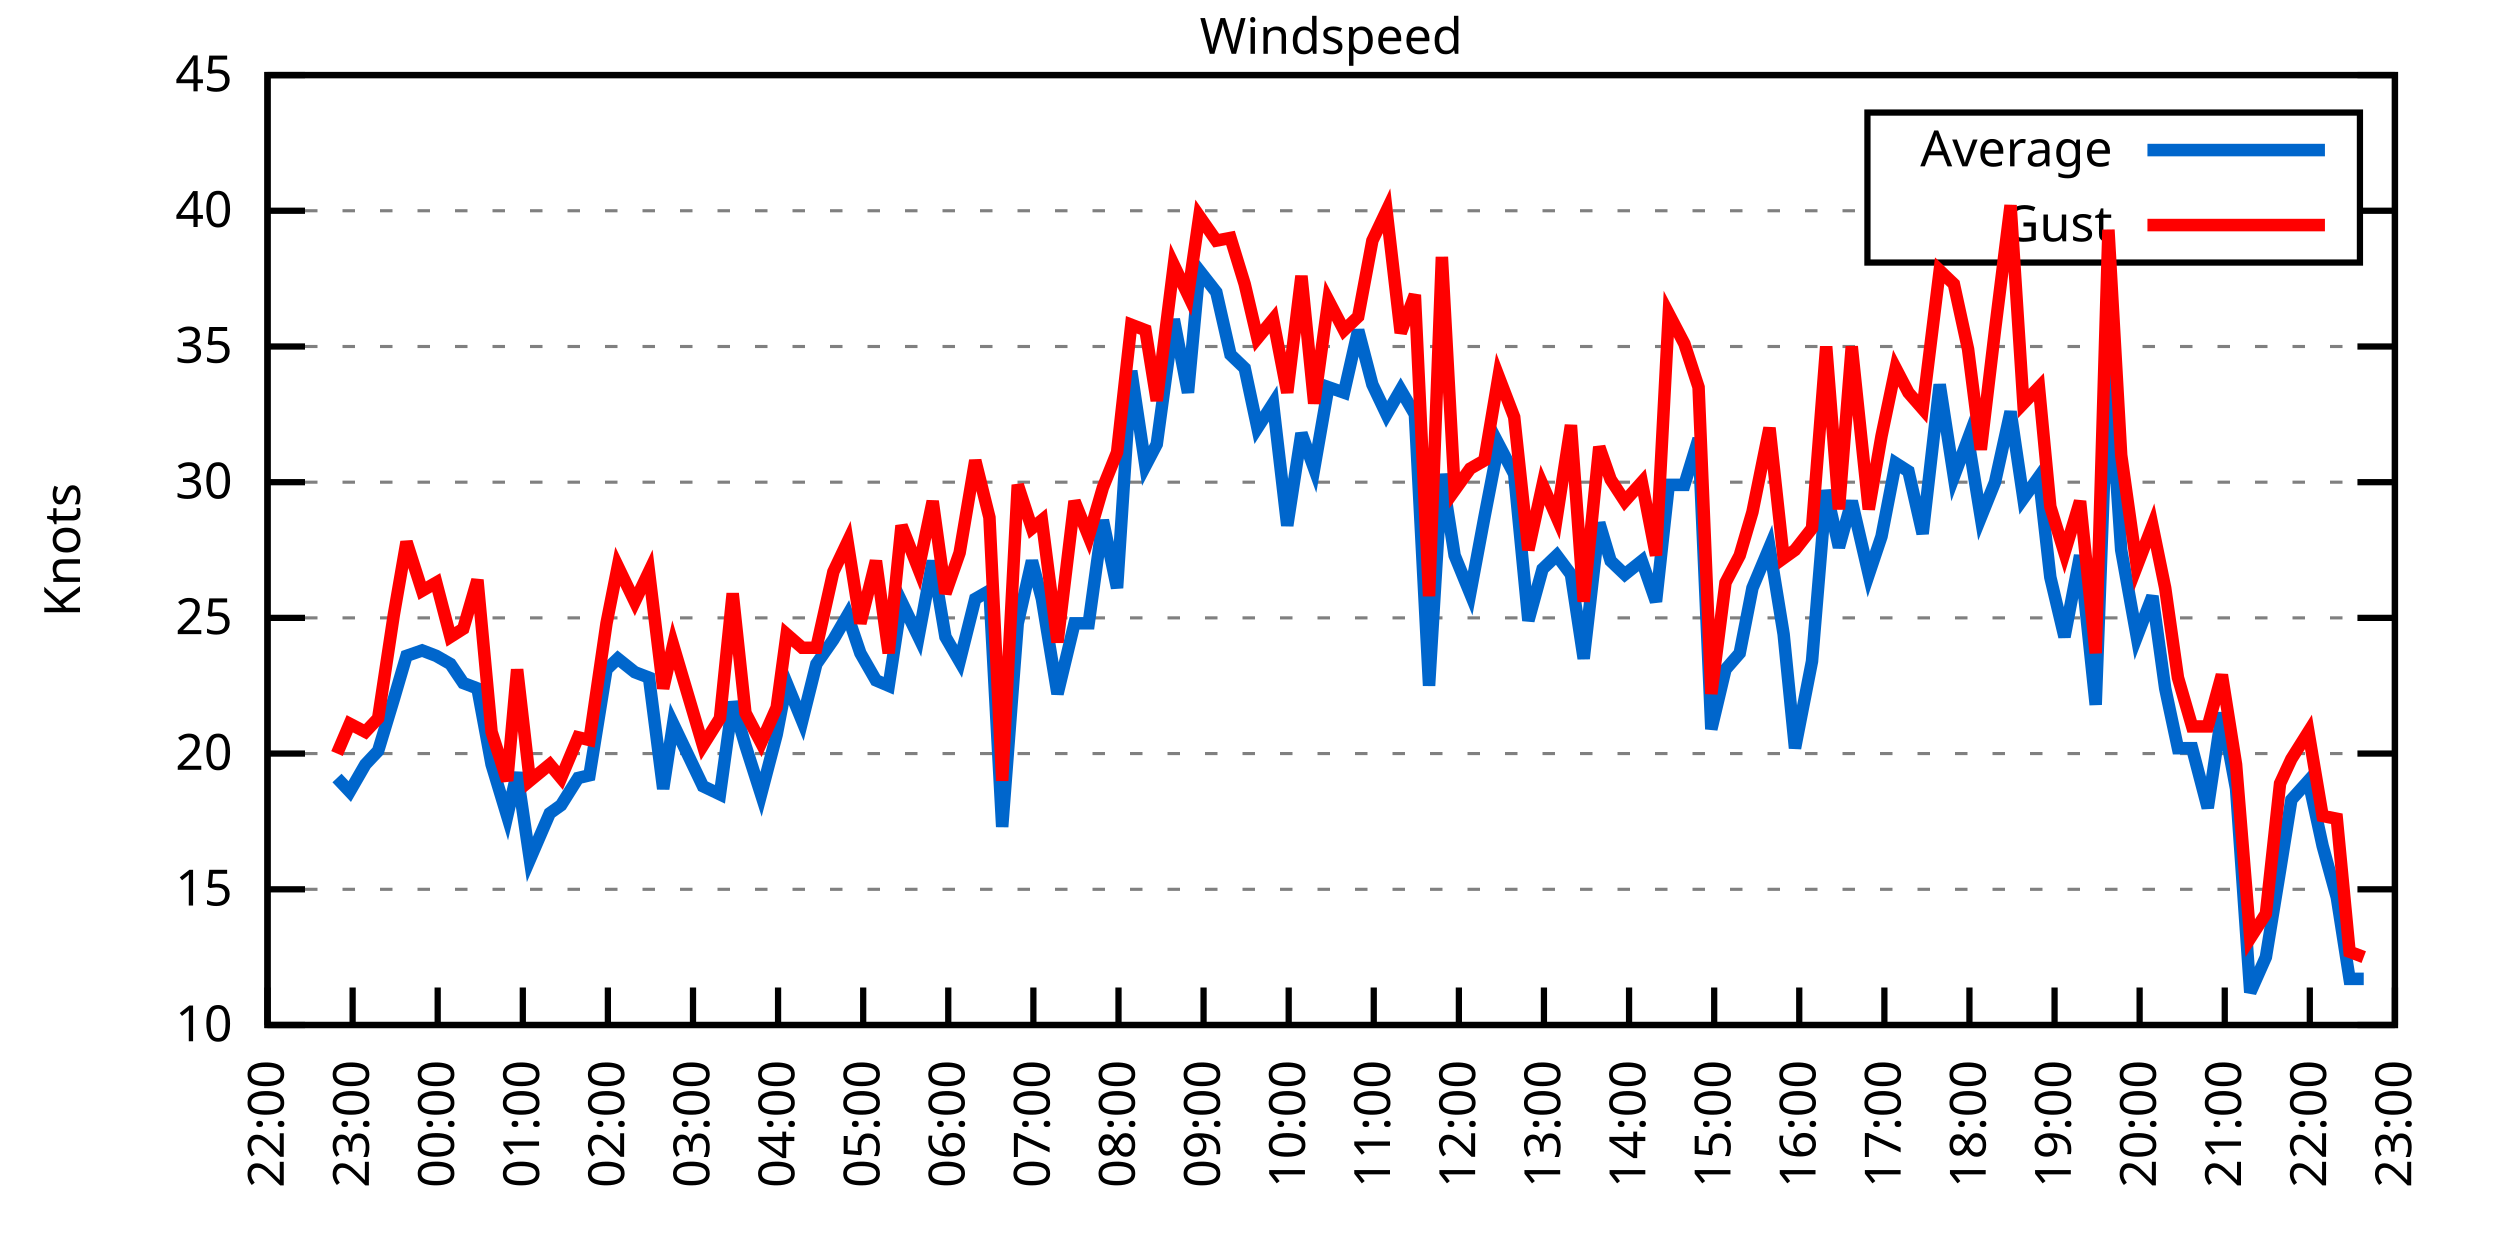
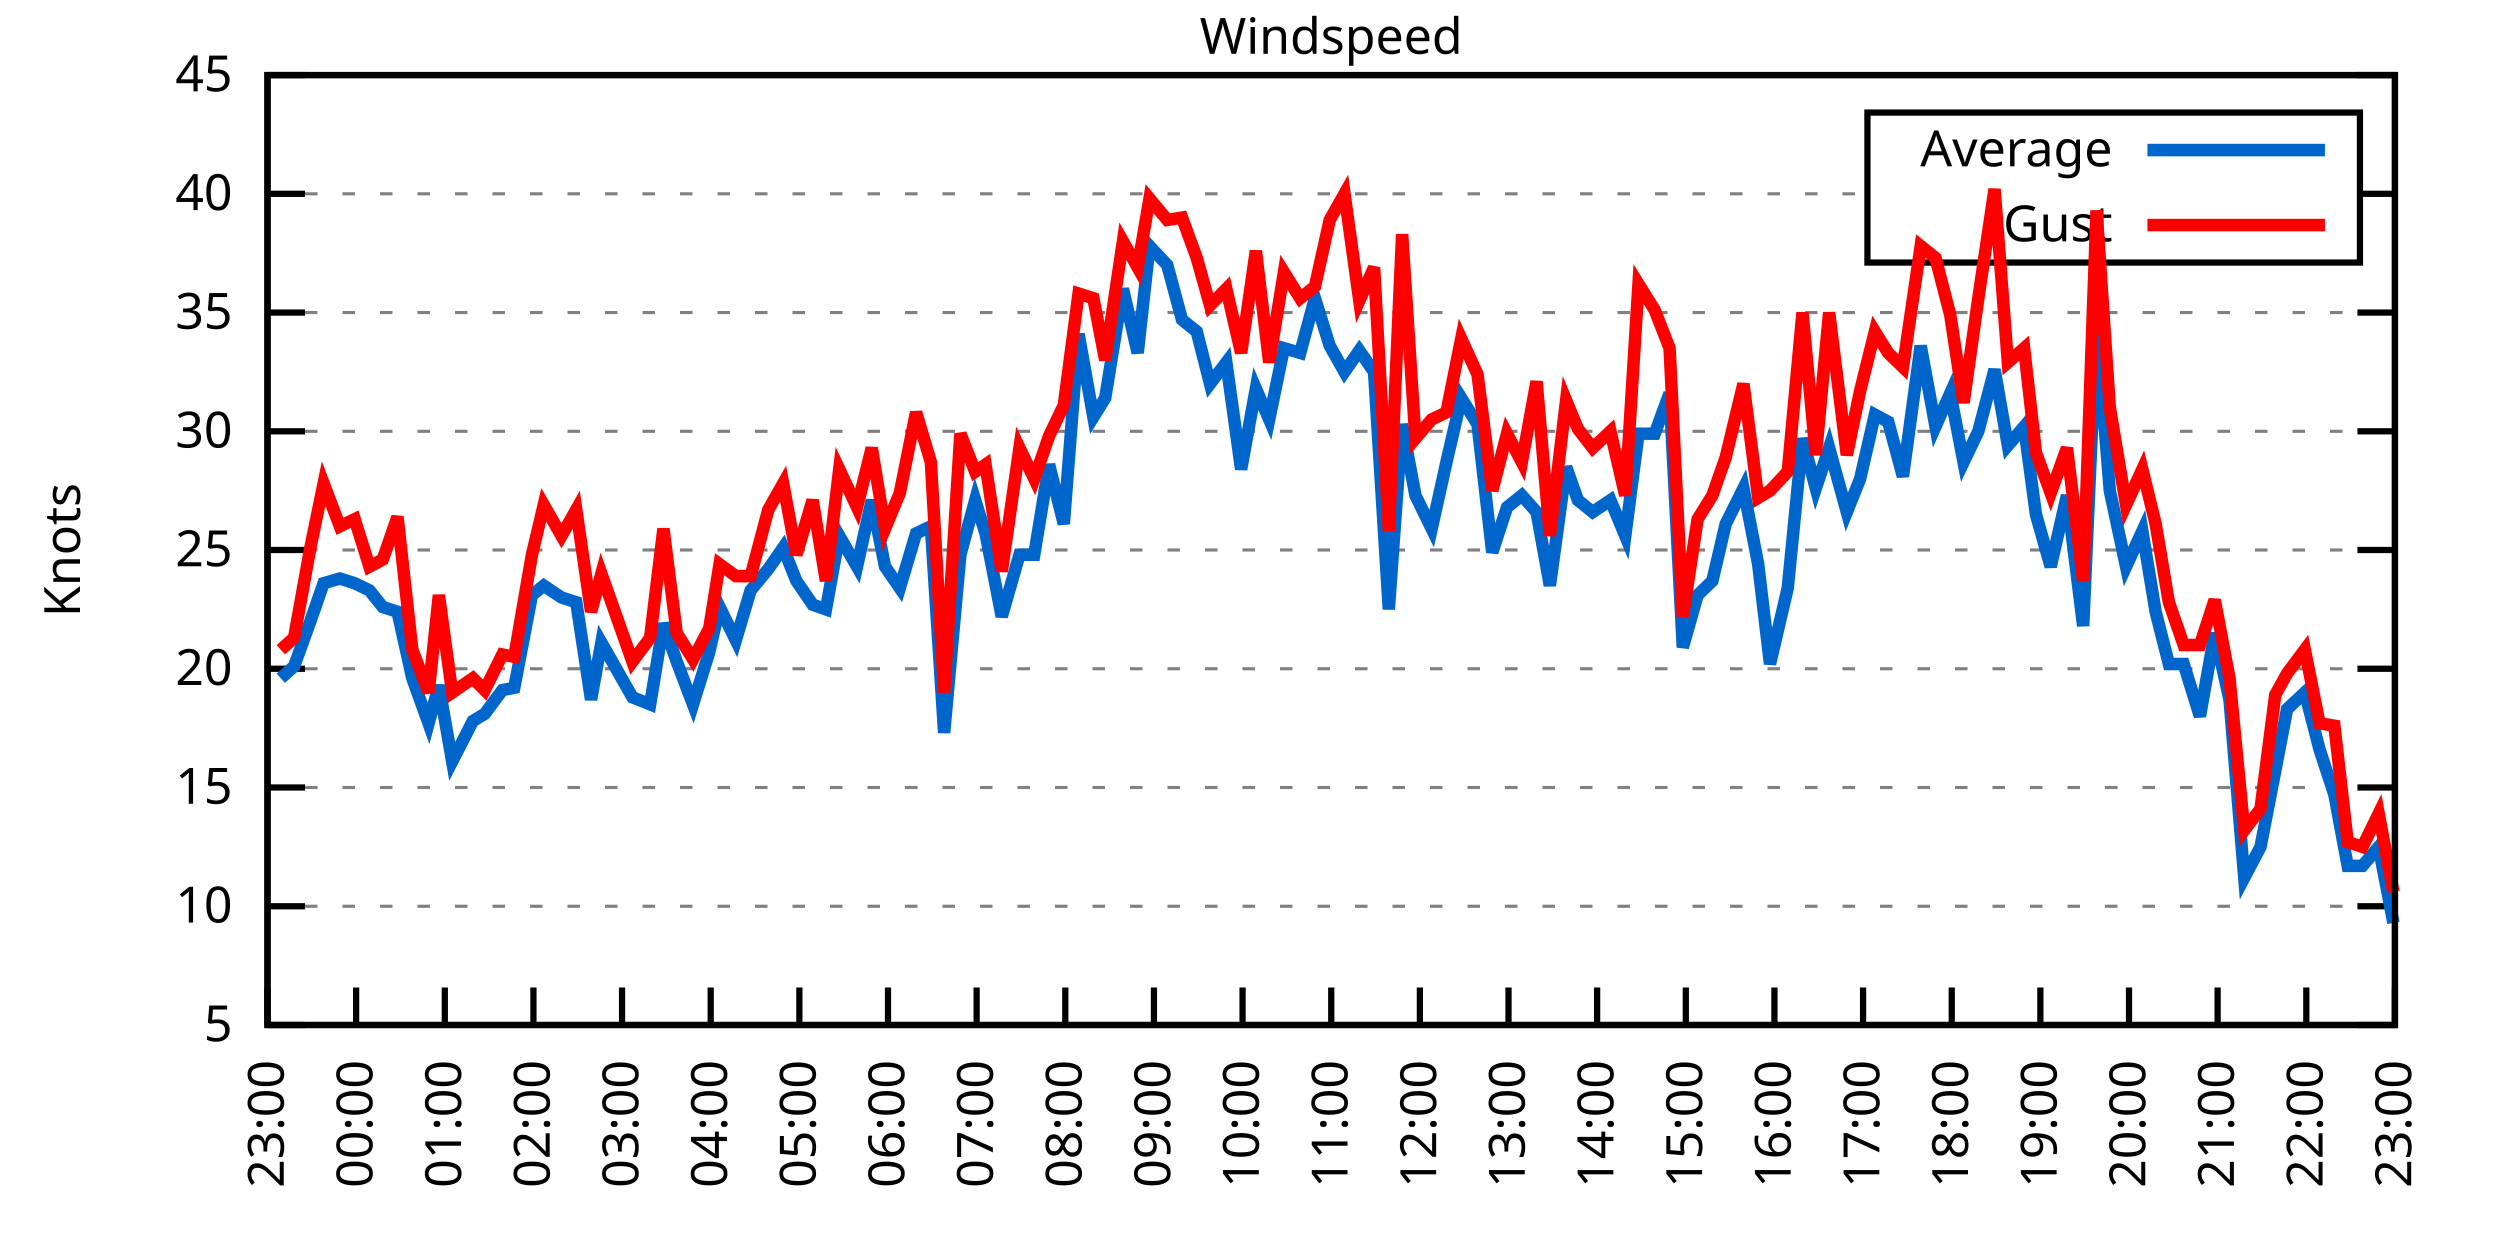
<svg xmlns="http://www.w3.org/2000/svg" xmlns:xlink="http://www.w3.org/1999/xlink" width="400" height="200" viewBox="0 0 400 200">
  <g id="gnuplot_canvas">
    <rect x="0" y="0" width="400" height="200" fill="none" />
    <defs>
      <circle id="gpDot" r="0.5" stroke-width="0.5" stroke="currentColor" />
      <path id="gpPt0" stroke-width="0.333" stroke="currentColor" d="M-1,0 h2 M0,-1 v2" />
      <path id="gpPt1" stroke-width="0.333" stroke="currentColor" d="M-1,-1 L1,1 M1,-1 L-1,1" />
      <path id="gpPt2" stroke-width="0.333" stroke="currentColor" d="M-1,0 L1,0 M0,-1 L0,1 M-1,-1 L1,1 M-1,1 L1,-1" />
      <rect id="gpPt3" stroke-width="0.333" stroke="currentColor" x="-1" y="-1" width="2" height="2" />
      <rect id="gpPt4" stroke-width="0.333" stroke="currentColor" fill="currentColor" x="-1" y="-1" width="2" height="2" />
      <circle id="gpPt5" stroke-width="0.333" stroke="currentColor" cx="0" cy="0" r="1" />
      <use xlink:href="#gpPt5" id="gpPt6" fill="currentColor" stroke="none" />
      <path id="gpPt7" stroke-width="0.333" stroke="currentColor" d="M0,-1.33 L-1.33,0.67 L1.33,0.67 z" />
      <use xlink:href="#gpPt7" id="gpPt8" fill="currentColor" stroke="none" />
      <use xlink:href="#gpPt7" id="gpPt9" stroke="currentColor" transform="rotate(180)" />
      <use xlink:href="#gpPt9" id="gpPt10" fill="currentColor" stroke="none" />
      <use xlink:href="#gpPt3" id="gpPt11" stroke="currentColor" transform="rotate(45)" />
      <use xlink:href="#gpPt11" id="gpPt12" fill="currentColor" stroke="none" />
      <path id="gpPt13" stroke-width="0.333" stroke="currentColor" d="M0,1.330 L1.265,0.411 L0.782,-1.067 L-0.782,-1.076 L-1.265,0.411 z" />
      <use xlink:href="#gpPt13" id="gpPt14" fill="currentColor" stroke="none" />
      <filter id="textbox" filterUnits="objectBoundingBox" x="0" y="0" height="1" width="1">
        <feFlood flood-color="white" flood-opacity="1" result="bgnd" />
        <feComposite in="SourceGraphic" in2="bgnd" operator="atop" />
      </filter>
      <filter id="greybox" filterUnits="objectBoundingBox" x="0" y="0" height="1" width="1">
        <feFlood flood-color="lightgrey" flood-opacity="1" result="grey" />
        <feComposite in="SourceGraphic" in2="grey" operator="atop" />
      </filter>
    </defs>
    <g fill="none" color="white" stroke="currentColor" stroke-width="1.00" stroke-linecap="butt" stroke-linejoin="miter">
</g>
    <g fill="none" color="black" stroke="currentColor" stroke-width="1.00" stroke-linecap="butt" stroke-linejoin="miter">
      <g stroke="none" shape-rendering="crispEdges">
        <polygon fill="rgb(255, 255, 255)" points="42.80,164.00 383.18,164.00 383.18,12.02 42.80,12.02 " />
      </g>
    </g>
    <g fill="none" color="black" stroke="currentColor" stroke-width="1.00" stroke-linecap="butt" stroke-linejoin="miter">
</g>
    <g fill="none" color="black" stroke="black" stroke-width="0.50" stroke-linecap="butt" stroke-linejoin="miter">
</g>
    <g fill="none" color="gray" stroke="currentColor" stroke-width="0.50" stroke-linecap="butt" stroke-linejoin="miter">
      <path stroke="gray" stroke-dasharray="2,4" class="gridline" d="M42.80,164.00 L383.19,164.00  " />
    </g>
    <g fill="none" color="gray" stroke="gray" stroke-width="1.00" stroke-linecap="butt" stroke-linejoin="miter">
</g>
    <g fill="none" color="black" stroke="currentColor" stroke-width="1.00" stroke-linecap="butt" stroke-linejoin="miter">
      <path stroke="black" d="M42.80,164.00 L48.80,164.00 M383.19,164.00 L377.19,164.00  " />
      <g transform="translate(37.20,166.60)" stroke="none" fill="black" font-family="Sans" font-size="8.00" text-anchor="end">
        <text>
+           <tspan font-family="Sans"> 5</tspan>
+         </text>
+       </g>
+     </g>
+     <g fill="none" color="black" stroke="currentColor" stroke-width="1.00" stroke-linecap="butt" stroke-linejoin="miter">
+ </g>
+     <g fill="none" color="black" stroke="black" stroke-width="0.50" stroke-linecap="butt" stroke-linejoin="miter">
+ </g>
+     <g fill="none" color="gray" stroke="currentColor" stroke-width="0.50" stroke-linecap="butt" stroke-linejoin="miter">
+       <path stroke="gray" stroke-dasharray="2,4" class="gridline" d="M42.80,145.00 L383.19,145.00  " />
+     </g>
+     <g fill="none" color="gray" stroke="gray" stroke-width="1.00" stroke-linecap="butt" stroke-linejoin="miter">
+ </g>
+     <g fill="none" color="black" stroke="currentColor" stroke-width="1.00" stroke-linecap="butt" stroke-linejoin="miter">
+       <path stroke="black" d="M42.80,145.00 L48.80,145.00 M383.19,145.00 L377.19,145.00  " />
+       <g transform="translate(37.20,147.60)" stroke="none" fill="black" font-family="Sans" font-size="8.00" text-anchor="end">
+         <text>
          <tspan font-family="Sans"> 10</tspan>
        </text>
      </g>
    </g>
    <g fill="none" color="black" stroke="currentColor" stroke-width="1.00" stroke-linecap="butt" stroke-linejoin="miter">
</g>
    <g fill="none" color="black" stroke="black" stroke-width="0.50" stroke-linecap="butt" stroke-linejoin="miter">
</g>
    <g fill="none" color="gray" stroke="currentColor" stroke-width="0.50" stroke-linecap="butt" stroke-linejoin="miter">
-       <path stroke="gray" stroke-dasharray="2,4" class="gridline" d="M42.80,142.29 L383.19,142.29  " />
-     </g>
-     <g fill="none" color="gray" stroke="gray" stroke-width="1.00" stroke-linecap="butt" stroke-linejoin="miter">
- </g>
-     <g fill="none" color="black" stroke="currentColor" stroke-width="1.00" stroke-linecap="butt" stroke-linejoin="miter">
-       <path stroke="black" d="M42.80,142.29 L48.80,142.29 M383.19,142.29 L377.19,142.29  " />
-       <g transform="translate(37.20,144.89)" stroke="none" fill="black" font-family="Sans" font-size="8.00" text-anchor="end">
+       <path stroke="gray" stroke-dasharray="2,4" class="gridline" d="M42.80,126.00 L383.19,126.00  " />
+     </g>
+     <g fill="none" color="gray" stroke="gray" stroke-width="1.00" stroke-linecap="butt" stroke-linejoin="miter">
+ </g>
+     <g fill="none" color="black" stroke="currentColor" stroke-width="1.00" stroke-linecap="butt" stroke-linejoin="miter">
+       <path stroke="black" d="M42.80,126.00 L48.80,126.00 M383.19,126.00 L377.19,126.00  " />
+       <g transform="translate(37.20,128.60)" stroke="none" fill="black" font-family="Sans" font-size="8.00" text-anchor="end">
        <text>
          <tspan font-family="Sans"> 15</tspan>
        </text>
      </g>
    </g>
    <g fill="none" color="black" stroke="currentColor" stroke-width="1.00" stroke-linecap="butt" stroke-linejoin="miter">
</g>
    <g fill="none" color="black" stroke="black" stroke-width="0.50" stroke-linecap="butt" stroke-linejoin="miter">
</g>
    <g fill="none" color="gray" stroke="currentColor" stroke-width="0.50" stroke-linecap="butt" stroke-linejoin="miter">
-       <path stroke="gray" stroke-dasharray="2,4" class="gridline" d="M42.80,120.57 L383.19,120.57  " />
-     </g>
-     <g fill="none" color="gray" stroke="gray" stroke-width="1.00" stroke-linecap="butt" stroke-linejoin="miter">
- </g>
-     <g fill="none" color="black" stroke="currentColor" stroke-width="1.00" stroke-linecap="butt" stroke-linejoin="miter">
-       <path stroke="black" d="M42.80,120.57 L48.80,120.57 M383.19,120.57 L377.19,120.57  " />
-       <g transform="translate(37.20,123.17)" stroke="none" fill="black" font-family="Sans" font-size="8.00" text-anchor="end">
+       <path stroke="gray" stroke-dasharray="2,4" class="gridline" d="M42.80,107.00 L383.19,107.00  " />
+     </g>
+     <g fill="none" color="gray" stroke="gray" stroke-width="1.00" stroke-linecap="butt" stroke-linejoin="miter">
+ </g>
+     <g fill="none" color="black" stroke="currentColor" stroke-width="1.00" stroke-linecap="butt" stroke-linejoin="miter">
+       <path stroke="black" d="M42.80,107.00 L48.80,107.00 M383.19,107.00 L377.19,107.00  " />
+       <g transform="translate(37.20,109.60)" stroke="none" fill="black" font-family="Sans" font-size="8.00" text-anchor="end">
        <text>
          <tspan font-family="Sans"> 20</tspan>
        </text>
      </g>
    </g>
    <g fill="none" color="black" stroke="currentColor" stroke-width="1.00" stroke-linecap="butt" stroke-linejoin="miter">
</g>
    <g fill="none" color="black" stroke="black" stroke-width="0.50" stroke-linecap="butt" stroke-linejoin="miter">
</g>
    <g fill="none" color="gray" stroke="currentColor" stroke-width="0.50" stroke-linecap="butt" stroke-linejoin="miter">
-       <path stroke="gray" stroke-dasharray="2,4" class="gridline" d="M42.80,98.86 L383.19,98.86  " />
-     </g>
-     <g fill="none" color="gray" stroke="gray" stroke-width="1.00" stroke-linecap="butt" stroke-linejoin="miter">
- </g>
-     <g fill="none" color="black" stroke="currentColor" stroke-width="1.00" stroke-linecap="butt" stroke-linejoin="miter">
-       <path stroke="black" d="M42.80,98.86 L48.80,98.86 M383.19,98.86 L377.19,98.86  " />
-       <g transform="translate(37.20,101.46)" stroke="none" fill="black" font-family="Sans" font-size="8.00" text-anchor="end">
+       <path stroke="gray" stroke-dasharray="2,4" class="gridline" d="M42.80,88.00 L383.19,88.00  " />
+     </g>
+     <g fill="none" color="gray" stroke="gray" stroke-width="1.00" stroke-linecap="butt" stroke-linejoin="miter">
+ </g>
+     <g fill="none" color="black" stroke="currentColor" stroke-width="1.00" stroke-linecap="butt" stroke-linejoin="miter">
+       <path stroke="black" d="M42.80,88.00 L48.80,88.00 M383.19,88.00 L377.19,88.00  " />
+       <g transform="translate(37.20,90.60)" stroke="none" fill="black" font-family="Sans" font-size="8.00" text-anchor="end">
        <text>
          <tspan font-family="Sans"> 25</tspan>
        </text>
      </g>
    </g>
    <g fill="none" color="black" stroke="currentColor" stroke-width="1.00" stroke-linecap="butt" stroke-linejoin="miter">
</g>
    <g fill="none" color="black" stroke="black" stroke-width="0.50" stroke-linecap="butt" stroke-linejoin="miter">
</g>
    <g fill="none" color="gray" stroke="currentColor" stroke-width="0.50" stroke-linecap="butt" stroke-linejoin="miter">
-       <path stroke="gray" stroke-dasharray="2,4" class="gridline" d="M42.80,77.15 L383.19,77.15  " />
-     </g>
-     <g fill="none" color="gray" stroke="gray" stroke-width="1.00" stroke-linecap="butt" stroke-linejoin="miter">
- </g>
-     <g fill="none" color="black" stroke="currentColor" stroke-width="1.00" stroke-linecap="butt" stroke-linejoin="miter">
-       <path stroke="black" d="M42.80,77.15 L48.80,77.15 M383.19,77.15 L377.19,77.15  " />
-       <g transform="translate(37.20,79.75)" stroke="none" fill="black" font-family="Sans" font-size="8.00" text-anchor="end">
+       <path stroke="gray" stroke-dasharray="2,4" class="gridline" d="M42.80,69.01 L383.19,69.01  " />
+     </g>
+     <g fill="none" color="gray" stroke="gray" stroke-width="1.00" stroke-linecap="butt" stroke-linejoin="miter">
+ </g>
+     <g fill="none" color="black" stroke="currentColor" stroke-width="1.00" stroke-linecap="butt" stroke-linejoin="miter">
+       <path stroke="black" d="M42.80,69.01 L48.80,69.01 M383.19,69.01 L377.19,69.01  " />
+       <g transform="translate(37.20,71.61)" stroke="none" fill="black" font-family="Sans" font-size="8.00" text-anchor="end">
        <text>
          <tspan font-family="Sans"> 30</tspan>
        </text>
      </g>
    </g>
    <g fill="none" color="black" stroke="currentColor" stroke-width="1.00" stroke-linecap="butt" stroke-linejoin="miter">
</g>
    <g fill="none" color="black" stroke="black" stroke-width="0.50" stroke-linecap="butt" stroke-linejoin="miter">
</g>
    <g fill="none" color="gray" stroke="currentColor" stroke-width="0.50" stroke-linecap="butt" stroke-linejoin="miter">
-       <path stroke="gray" stroke-dasharray="2,4" class="gridline" d="M42.80,55.44 L383.19,55.44  " />
-     </g>
-     <g fill="none" color="gray" stroke="gray" stroke-width="1.00" stroke-linecap="butt" stroke-linejoin="miter">
- </g>
-     <g fill="none" color="black" stroke="currentColor" stroke-width="1.00" stroke-linecap="butt" stroke-linejoin="miter">
-       <path stroke="black" d="M42.80,55.44 L48.80,55.44 M383.19,55.44 L377.19,55.44  " />
-       <g transform="translate(37.20,58.04)" stroke="none" fill="black" font-family="Sans" font-size="8.00" text-anchor="end">
+       <path stroke="gray" stroke-dasharray="2,4" class="gridline" d="M42.80,50.01 L383.19,50.01  " />
+     </g>
+     <g fill="none" color="gray" stroke="gray" stroke-width="1.00" stroke-linecap="butt" stroke-linejoin="miter">
+ </g>
+     <g fill="none" color="black" stroke="currentColor" stroke-width="1.00" stroke-linecap="butt" stroke-linejoin="miter">
+       <path stroke="black" d="M42.80,50.01 L48.80,50.01 M383.19,50.01 L377.19,50.01  " />
+       <g transform="translate(37.20,52.61)" stroke="none" fill="black" font-family="Sans" font-size="8.00" text-anchor="end">
        <text>
          <tspan font-family="Sans"> 35</tspan>
        </text>
      </g>
    </g>
    <g fill="none" color="black" stroke="currentColor" stroke-width="1.00" stroke-linecap="butt" stroke-linejoin="miter">
</g>
    <g fill="none" color="black" stroke="black" stroke-width="0.50" stroke-linecap="butt" stroke-linejoin="miter">
</g>
    <g fill="none" color="gray" stroke="currentColor" stroke-width="0.50" stroke-linecap="butt" stroke-linejoin="miter">
-       <path stroke="gray" stroke-dasharray="2,4" class="gridline" d="M42.80,33.72 L298.79,33.72 M377.59,33.72 L383.19,33.72  " />
-     </g>
-     <g fill="none" color="gray" stroke="gray" stroke-width="1.00" stroke-linecap="butt" stroke-linejoin="miter">
- </g>
-     <g fill="none" color="black" stroke="currentColor" stroke-width="1.00" stroke-linecap="butt" stroke-linejoin="miter">
-       <path stroke="black" d="M42.80,33.72 L48.80,33.72 M383.19,33.72 L377.19,33.72  " />
-       <g transform="translate(37.20,36.32)" stroke="none" fill="black" font-family="Sans" font-size="8.00" text-anchor="end">
+       <path stroke="gray" stroke-dasharray="2,4" class="gridline" d="M42.80,31.01 L298.79,31.01 M377.59,31.01 L383.19,31.01  " />
+     </g>
+     <g fill="none" color="gray" stroke="gray" stroke-width="1.00" stroke-linecap="butt" stroke-linejoin="miter">
+ </g>
+     <g fill="none" color="black" stroke="currentColor" stroke-width="1.00" stroke-linecap="butt" stroke-linejoin="miter">
+       <path stroke="black" d="M42.80,31.01 L48.80,31.01 M383.19,31.01 L377.19,31.01  " />
+       <g transform="translate(37.20,33.61)" stroke="none" fill="black" font-family="Sans" font-size="8.00" text-anchor="end">
        <text>
          <tspan font-family="Sans"> 40</tspan>
        </text>
      </g>
    </g>
    <g fill="none" color="black" stroke="currentColor" stroke-width="1.00" stroke-linecap="butt" stroke-linejoin="miter">
</g>
    <g fill="none" color="black" stroke="black" stroke-width="0.50" stroke-linecap="butt" stroke-linejoin="miter">
</g>
    <g fill="none" color="gray" stroke="currentColor" stroke-width="0.50" stroke-linecap="butt" stroke-linejoin="miter">
      <path stroke="gray" stroke-dasharray="2,4" class="gridline" d="M42.80,12.01 L383.19,12.01  " />
    </g>
    <g fill="none" color="gray" stroke="gray" stroke-width="1.00" stroke-linecap="butt" stroke-linejoin="miter">
</g>
    <g fill="none" color="black" stroke="currentColor" stroke-width="1.00" stroke-linecap="butt" stroke-linejoin="miter">
      <path stroke="black" d="M42.80,12.01 L48.80,12.01 M383.19,12.01 L377.19,12.01  " />
      <g transform="translate(37.20,14.61)" stroke="none" fill="black" font-family="Sans" font-size="8.00" text-anchor="end">
        <text>
          <tspan font-family="Sans"> 45</tspan>
        </text>
      </g>
    </g>
    <g fill="none" color="black" stroke="currentColor" stroke-width="1.00" stroke-linecap="butt" stroke-linejoin="miter">
      <path stroke="black" d="M42.80,164.00 L42.80,158.00  " />
      <g transform="translate(45.40,169.60) rotate(270.00)" stroke="none" fill="black" font-family="Sans" font-size="8.00" text-anchor="end">
        <text>
-           <tspan font-family="Sans">22:00</tspan>
-         </text>
-       </g>
-     </g>
-     <g fill="none" color="black" stroke="currentColor" stroke-width="1.00" stroke-linecap="butt" stroke-linejoin="miter">
-       <path stroke="black" d="M56.42,164.00 L56.42,158.00  " />
-       <g transform="translate(59.02,169.60) rotate(270.00)" stroke="none" fill="black" font-family="Sans" font-size="8.00" text-anchor="end">
-         <text>
          <tspan font-family="Sans">23:00</tspan>
        </text>
      </g>
    </g>
    <g fill="none" color="black" stroke="currentColor" stroke-width="1.00" stroke-linecap="butt" stroke-linejoin="miter">
-       <path stroke="black" d="M70.03,164.00 L70.03,158.00  " />
-       <g transform="translate(72.63,169.60) rotate(270.00)" stroke="none" fill="black" font-family="Sans" font-size="8.00" text-anchor="end">
+       <path stroke="black" d="M56.98,164.00 L56.98,158.00  " />
+       <g transform="translate(59.58,169.60) rotate(270.00)" stroke="none" fill="black" font-family="Sans" font-size="8.00" text-anchor="end">
        <text>
          <tspan font-family="Sans">00:00</tspan>
        </text>
      </g>
    </g>
    <g fill="none" color="black" stroke="currentColor" stroke-width="1.00" stroke-linecap="butt" stroke-linejoin="miter">
-       <path stroke="black" d="M83.65,164.00 L83.65,158.00  " />
-       <g transform="translate(86.25,169.60) rotate(270.00)" stroke="none" fill="black" font-family="Sans" font-size="8.00" text-anchor="end">
+       <path stroke="black" d="M71.17,164.00 L71.17,158.00  " />
+       <g transform="translate(73.77,169.60) rotate(270.00)" stroke="none" fill="black" font-family="Sans" font-size="8.00" text-anchor="end">
        <text>
          <tspan font-family="Sans">01:00</tspan>
        </text>
      </g>
    </g>
    <g fill="none" color="black" stroke="currentColor" stroke-width="1.00" stroke-linecap="butt" stroke-linejoin="miter">
-       <path stroke="black" d="M97.26,164.00 L97.26,158.00  " />
-       <g transform="translate(99.86,169.60) rotate(270.00)" stroke="none" fill="black" font-family="Sans" font-size="8.00" text-anchor="end">
+       <path stroke="black" d="M85.35,164.00 L85.35,158.00  " />
+       <g transform="translate(87.95,169.60) rotate(270.00)" stroke="none" fill="black" font-family="Sans" font-size="8.00" text-anchor="end">
        <text>
          <tspan font-family="Sans">02:00</tspan>
        </text>
      </g>
    </g>
    <g fill="none" color="black" stroke="currentColor" stroke-width="1.00" stroke-linecap="butt" stroke-linejoin="miter">
-       <path stroke="black" d="M110.88,164.00 L110.88,158.00  " />
-       <g transform="translate(113.48,169.60) rotate(270.00)" stroke="none" fill="black" font-family="Sans" font-size="8.00" text-anchor="end">
+       <path stroke="black" d="M99.53,164.00 L99.53,158.00  " />
+       <g transform="translate(102.13,169.60) rotate(270.00)" stroke="none" fill="black" font-family="Sans" font-size="8.00" text-anchor="end">
        <text>
          <tspan font-family="Sans">03:00</tspan>
        </text>
      </g>
    </g>
    <g fill="none" color="black" stroke="currentColor" stroke-width="1.00" stroke-linecap="butt" stroke-linejoin="miter">
-       <path stroke="black" d="M124.49,164.00 L124.49,158.00  " />
-       <g transform="translate(127.09,169.60) rotate(270.00)" stroke="none" fill="black" font-family="Sans" font-size="8.00" text-anchor="end">
+       <path stroke="black" d="M113.71,164.00 L113.71,158.00  " />
+       <g transform="translate(116.31,169.60) rotate(270.00)" stroke="none" fill="black" font-family="Sans" font-size="8.00" text-anchor="end">
        <text>
          <tspan font-family="Sans">04:00</tspan>
        </text>
      </g>
    </g>
    <g fill="none" color="black" stroke="currentColor" stroke-width="1.00" stroke-linecap="butt" stroke-linejoin="miter">
-       <path stroke="black" d="M138.11,164.00 L138.11,158.00  " />
-       <g transform="translate(140.71,169.60) rotate(270.00)" stroke="none" fill="black" font-family="Sans" font-size="8.00" text-anchor="end">
+       <path stroke="black" d="M127.90,164.00 L127.90,158.00  " />
+       <g transform="translate(130.50,169.60) rotate(270.00)" stroke="none" fill="black" font-family="Sans" font-size="8.00" text-anchor="end">
        <text>
          <tspan font-family="Sans">05:00</tspan>
        </text>
      </g>
    </g>
    <g fill="none" color="black" stroke="currentColor" stroke-width="1.00" stroke-linecap="butt" stroke-linejoin="miter">
-       <path stroke="black" d="M151.72,164.00 L151.72,158.00  " />
-       <g transform="translate(154.32,169.60) rotate(270.00)" stroke="none" fill="black" font-family="Sans" font-size="8.00" text-anchor="end">
+       <path stroke="black" d="M142.08,164.00 L142.08,158.00  " />
+       <g transform="translate(144.68,169.60) rotate(270.00)" stroke="none" fill="black" font-family="Sans" font-size="8.00" text-anchor="end">
        <text>
          <tspan font-family="Sans">06:00</tspan>
        </text>
      </g>
    </g>
    <g fill="none" color="black" stroke="currentColor" stroke-width="1.00" stroke-linecap="butt" stroke-linejoin="miter">
-       <path stroke="black" d="M165.34,164.00 L165.34,158.00  " />
-       <g transform="translate(167.94,169.60) rotate(270.00)" stroke="none" fill="black" font-family="Sans" font-size="8.00" text-anchor="end">
+       <path stroke="black" d="M156.26,164.00 L156.26,158.00  " />
+       <g transform="translate(158.86,169.60) rotate(270.00)" stroke="none" fill="black" font-family="Sans" font-size="8.00" text-anchor="end">
        <text>
          <tspan font-family="Sans">07:00</tspan>
        </text>
      </g>
    </g>
    <g fill="none" color="black" stroke="currentColor" stroke-width="1.00" stroke-linecap="butt" stroke-linejoin="miter">
-       <path stroke="black" d="M178.96,164.00 L178.96,158.00  " />
-       <g transform="translate(181.56,169.60) rotate(270.00)" stroke="none" fill="black" font-family="Sans" font-size="8.00" text-anchor="end">
+       <path stroke="black" d="M170.45,164.00 L170.45,158.00  " />
+       <g transform="translate(173.05,169.60) rotate(270.00)" stroke="none" fill="black" font-family="Sans" font-size="8.00" text-anchor="end">
        <text>
          <tspan font-family="Sans">08:00</tspan>
        </text>
      </g>
    </g>
    <g fill="none" color="black" stroke="currentColor" stroke-width="1.00" stroke-linecap="butt" stroke-linejoin="miter">
-       <path stroke="black" d="M192.57,164.00 L192.57,158.00  " />
-       <g transform="translate(195.17,169.60) rotate(270.00)" stroke="none" fill="black" font-family="Sans" font-size="8.00" text-anchor="end">
+       <path stroke="black" d="M184.63,164.00 L184.63,158.00  " />
+       <g transform="translate(187.23,169.60) rotate(270.00)" stroke="none" fill="black" font-family="Sans" font-size="8.00" text-anchor="end">
        <text>
          <tspan font-family="Sans">09:00</tspan>
        </text>
      </g>
    </g>
    <g fill="none" color="black" stroke="currentColor" stroke-width="1.00" stroke-linecap="butt" stroke-linejoin="miter">
-       <path stroke="black" d="M206.19,164.00 L206.19,158.00  " />
-       <g transform="translate(208.79,169.60) rotate(270.00)" stroke="none" fill="black" font-family="Sans" font-size="8.00" text-anchor="end">
+       <path stroke="black" d="M198.81,164.00 L198.81,158.00  " />
+       <g transform="translate(201.41,169.60) rotate(270.00)" stroke="none" fill="black" font-family="Sans" font-size="8.00" text-anchor="end">
        <text>
          <tspan font-family="Sans">10:00</tspan>
        </text>
      </g>
    </g>
    <g fill="none" color="black" stroke="currentColor" stroke-width="1.00" stroke-linecap="butt" stroke-linejoin="miter">
-       <path stroke="black" d="M219.80,164.00 L219.80,158.00  " />
-       <g transform="translate(222.40,169.60) rotate(270.00)" stroke="none" fill="black" font-family="Sans" font-size="8.00" text-anchor="end">
+       <path stroke="black" d="M213.00,164.00 L213.00,158.00  " />
+       <g transform="translate(215.60,169.60) rotate(270.00)" stroke="none" fill="black" font-family="Sans" font-size="8.00" text-anchor="end">
        <text>
          <tspan font-family="Sans">11:00</tspan>
        </text>
      </g>
    </g>
    <g fill="none" color="black" stroke="currentColor" stroke-width="1.00" stroke-linecap="butt" stroke-linejoin="miter">
-       <path stroke="black" d="M233.42,164.00 L233.42,158.00  " />
-       <g transform="translate(236.02,169.60) rotate(270.00)" stroke="none" fill="black" font-family="Sans" font-size="8.00" text-anchor="end">
+       <path stroke="black" d="M227.18,164.00 L227.18,158.00  " />
+       <g transform="translate(229.78,169.60) rotate(270.00)" stroke="none" fill="black" font-family="Sans" font-size="8.00" text-anchor="end">
        <text>
          <tspan font-family="Sans">12:00</tspan>
        </text>
      </g>
    </g>
    <g fill="none" color="black" stroke="currentColor" stroke-width="1.00" stroke-linecap="butt" stroke-linejoin="miter">
-       <path stroke="black" d="M247.03,164.00 L247.03,158.00  " />
-       <g transform="translate(249.63,169.60) rotate(270.00)" stroke="none" fill="black" font-family="Sans" font-size="8.00" text-anchor="end">
+       <path stroke="black" d="M241.36,164.00 L241.36,158.00  " />
+       <g transform="translate(243.96,169.60) rotate(270.00)" stroke="none" fill="black" font-family="Sans" font-size="8.00" text-anchor="end">
        <text>
          <tspan font-family="Sans">13:00</tspan>
        </text>
      </g>
    </g>
    <g fill="none" color="black" stroke="currentColor" stroke-width="1.00" stroke-linecap="butt" stroke-linejoin="miter">
-       <path stroke="black" d="M260.65,164.00 L260.65,158.00  " />
-       <g transform="translate(263.25,169.60) rotate(270.00)" stroke="none" fill="black" font-family="Sans" font-size="8.00" text-anchor="end">
+       <path stroke="black" d="M255.54,164.00 L255.54,158.00  " />
+       <g transform="translate(258.14,169.60) rotate(270.00)" stroke="none" fill="black" font-family="Sans" font-size="8.00" text-anchor="end">
        <text>
          <tspan font-family="Sans">14:00</tspan>
        </text>
      </g>
    </g>
    <g fill="none" color="black" stroke="currentColor" stroke-width="1.00" stroke-linecap="butt" stroke-linejoin="miter">
-       <path stroke="black" d="M274.27,164.00 L274.27,158.00  " />
-       <g transform="translate(276.87,169.60) rotate(270.00)" stroke="none" fill="black" font-family="Sans" font-size="8.00" text-anchor="end">
+       <path stroke="black" d="M269.73,164.00 L269.73,158.00  " />
+       <g transform="translate(272.33,169.60) rotate(270.00)" stroke="none" fill="black" font-family="Sans" font-size="8.00" text-anchor="end">
        <text>
          <tspan font-family="Sans">15:00</tspan>
        </text>
      </g>
    </g>
    <g fill="none" color="black" stroke="currentColor" stroke-width="1.00" stroke-linecap="butt" stroke-linejoin="miter">
-       <path stroke="black" d="M287.88,164.00 L287.88,158.00  " />
-       <g transform="translate(290.48,169.60) rotate(270.00)" stroke="none" fill="black" font-family="Sans" font-size="8.00" text-anchor="end">
+       <path stroke="black" d="M283.91,164.00 L283.91,158.00  " />
+       <g transform="translate(286.51,169.60) rotate(270.00)" stroke="none" fill="black" font-family="Sans" font-size="8.00" text-anchor="end">
        <text>
          <tspan font-family="Sans">16:00</tspan>
        </text>
      </g>
    </g>
    <g fill="none" color="black" stroke="currentColor" stroke-width="1.00" stroke-linecap="butt" stroke-linejoin="miter">
-       <path stroke="black" d="M301.50,164.00 L301.50,158.00  " />
-       <g transform="translate(304.10,169.60) rotate(270.00)" stroke="none" fill="black" font-family="Sans" font-size="8.00" text-anchor="end">
+       <path stroke="black" d="M298.09,164.00 L298.09,158.00  " />
+       <g transform="translate(300.69,169.60) rotate(270.00)" stroke="none" fill="black" font-family="Sans" font-size="8.00" text-anchor="end">
        <text>
          <tspan font-family="Sans">17:00</tspan>
        </text>
      </g>
    </g>
    <g fill="none" color="black" stroke="currentColor" stroke-width="1.00" stroke-linecap="butt" stroke-linejoin="miter">
-       <path stroke="black" d="M315.11,164.00 L315.11,158.00  " />
-       <g transform="translate(317.71,169.60) rotate(270.00)" stroke="none" fill="black" font-family="Sans" font-size="8.00" text-anchor="end">
+       <path stroke="black" d="M312.28,164.00 L312.28,158.00  " />
+       <g transform="translate(314.88,169.60) rotate(270.00)" stroke="none" fill="black" font-family="Sans" font-size="8.00" text-anchor="end">
        <text>
          <tspan font-family="Sans">18:00</tspan>
        </text>
      </g>
    </g>
    <g fill="none" color="black" stroke="currentColor" stroke-width="1.00" stroke-linecap="butt" stroke-linejoin="miter">
-       <path stroke="black" d="M328.73,164.00 L328.73,158.00  " />
-       <g transform="translate(331.33,169.60) rotate(270.00)" stroke="none" fill="black" font-family="Sans" font-size="8.00" text-anchor="end">
+       <path stroke="black" d="M326.46,164.00 L326.46,158.00  " />
+       <g transform="translate(329.06,169.60) rotate(270.00)" stroke="none" fill="black" font-family="Sans" font-size="8.00" text-anchor="end">
        <text>
          <tspan font-family="Sans">19:00</tspan>
        </text>
      </g>
    </g>
    <g fill="none" color="black" stroke="currentColor" stroke-width="1.00" stroke-linecap="butt" stroke-linejoin="miter">
-       <path stroke="black" d="M342.34,164.00 L342.34,158.00  " />
-       <g transform="translate(344.94,169.60) rotate(270.00)" stroke="none" fill="black" font-family="Sans" font-size="8.00" text-anchor="end">
+       <path stroke="black" d="M340.64,164.00 L340.64,158.00  " />
+       <g transform="translate(343.24,169.60) rotate(270.00)" stroke="none" fill="black" font-family="Sans" font-size="8.00" text-anchor="end">
        <text>
          <tspan font-family="Sans">20:00</tspan>
        </text>
      </g>
    </g>
    <g fill="none" color="black" stroke="currentColor" stroke-width="1.00" stroke-linecap="butt" stroke-linejoin="miter">
-       <path stroke="black" d="M355.96,164.00 L355.96,158.00  " />
-       <g transform="translate(358.56,169.60) rotate(270.00)" stroke="none" fill="black" font-family="Sans" font-size="8.00" text-anchor="end">
+       <path stroke="black" d="M354.82,164.00 L354.82,158.00  " />
+       <g transform="translate(357.42,169.60) rotate(270.00)" stroke="none" fill="black" font-family="Sans" font-size="8.00" text-anchor="end">
        <text>
          <tspan font-family="Sans">21:00</tspan>
        </text>
      </g>
    </g>
    <g fill="none" color="black" stroke="currentColor" stroke-width="1.00" stroke-linecap="butt" stroke-linejoin="miter">
-       <path stroke="black" d="M369.57,164.00 L369.57,158.00  " />
-       <g transform="translate(372.17,169.60) rotate(270.00)" stroke="none" fill="black" font-family="Sans" font-size="8.00" text-anchor="end">
+       <path stroke="black" d="M369.01,164.00 L369.01,158.00  " />
+       <g transform="translate(371.61,169.60) rotate(270.00)" stroke="none" fill="black" font-family="Sans" font-size="8.00" text-anchor="end">
        <text>
          <tspan font-family="Sans">22:00</tspan>
        </text>
      </g>
    </g>
    <g fill="none" color="black" stroke="currentColor" stroke-width="1.00" stroke-linecap="butt" stroke-linejoin="miter">
      <path stroke="black" d="M383.19,164.00 L383.19,158.00  " />
      <g transform="translate(385.79,169.60) rotate(270.00)" stroke="none" fill="black" font-family="Sans" font-size="8.00" text-anchor="end">
        <text>
          <tspan font-family="Sans">23:00</tspan>
        </text>
      </g>
    </g>
    <g fill="none" color="black" stroke="currentColor" stroke-width="1.00" stroke-linecap="butt" stroke-linejoin="miter">
</g>
    <g fill="none" color="black" stroke="currentColor" stroke-width="1.00" stroke-linecap="butt" stroke-linejoin="miter">
      <path stroke="black" d="M42.80,12.01 L42.80,164.00 L383.19,164.00 L383.19,12.01 L42.80,12.01 Z  " />
    </g>
    <g fill="none" color="black" stroke="currentColor" stroke-width="1.00" stroke-linecap="butt" stroke-linejoin="miter">
</g>
    <g fill="none" color="black" stroke="currentColor" stroke-width="1.00" stroke-linecap="butt" stroke-linejoin="miter">
      <path stroke="black" d="M298.79,42.01 L298.79,18.01 L377.59,18.01 L377.59,42.01 L298.79,42.01 Z  " />
    </g>
    <g id="Windspeed_plot_1">
      <g fill="none" color="white" stroke="black" stroke-width="2.00" stroke-linecap="butt" stroke-linejoin="miter">
</g>
      <g fill="none" color="black" stroke="currentColor" stroke-width="2.00" stroke-linecap="butt" stroke-linejoin="miter">
        <g transform="translate(337.99,26.61)" stroke="none" fill="black" font-family="Sans" font-size="8.00" text-anchor="end">
          <text>
            <tspan font-family="Sans">Average</tspan>
          </text>
        </g>
      </g>
      <g fill="none" color="black" stroke="currentColor" stroke-width="2.00" stroke-linecap="butt" stroke-linejoin="miter">
-         <path stroke="rgb(  0, 102, 204)" d="M343.59,24.01 L371.99,24.01 M53.92,124.48 L55.96,126.65 L58.46,122.31 L60.50,120.14 L63.00,111.89 L65.04,104.94   L67.54,104.07 L69.80,104.94 L72.07,106.24 L74.12,109.28 L76.39,110.15 L78.65,122.31 L81.15,130.56 L82.74,123.61   L84.78,137.51 L87.96,130.13 L89.77,128.83 L92.50,124.48 L94.31,124.05 L97.04,107.11 L98.85,105.38 L101.57,107.55   L103.84,108.42 L106.11,126.22 L107.70,115.80 L112.47,125.79 L115.19,127.09 L117.23,112.32 L119.27,119.27 L121.77,127.09   L124.27,117.53 L125.86,109.28 L128.35,115.36 L130.62,106.24 L133.34,102.34 L135.61,98.43 L137.66,104.51 L140.15,108.85   L142.19,109.72 L144.24,96.26 L146.96,101.90 L149.23,89.74 L151.27,101.90 L153.54,105.81 L156.04,95.82 L158.31,94.52   L160.35,132.30 L162.84,99.73 L165.11,89.74 L166.70,95.82 L169.20,111.02 L171.92,99.73 L174.19,99.73 L176.46,83.23   L178.73,94.08 L181.00,59.34 L183.27,74.54 L185.08,71.07 L187.81,51.09 L190.08,62.82 L191.89,43.28 L194.61,46.75   L196.88,56.74 L199.15,58.91 L201.19,68.46 L203.69,64.56 L205.96,84.10 L208.23,69.33 L210.27,74.98 L212.54,61.95   L215.04,62.82 L217.31,52.83 L219.58,61.52 L221.85,66.29 L224.11,62.38 L226.38,66.29 L228.65,109.72 L230.70,75.85   L232.74,88.87 L235.23,94.95 L237.50,82.79 L239.77,71.07 L242.27,75.85 L244.54,99.30 L246.81,91.04 L249.08,88.87   L251.35,91.91 L253.39,105.38 L255.88,83.66 L257.70,89.74 L259.97,91.91 L262.69,89.74 L264.96,96.26 L267.00,77.58   L269.50,77.58 L271.77,70.20 L273.81,116.67 L276.08,107.11 L278.35,104.51 L280.39,94.08 L283.12,87.57 L285.38,101.47   L287.20,119.71 L289.92,105.81 L292.19,78.45 L294.23,87.57 L296.28,80.19 L299.00,91.91 L301.04,85.83 L303.31,74.11   L305.35,75.41 L307.62,85.40 L310.35,61.52 L312.62,76.28 L314.89,70.20 L316.93,82.79 L319.20,77.15 L321.69,65.86   L323.74,79.75 L326.23,76.28 L328.05,92.35 L330.32,101.90 L332.81,88.87 L335.31,112.76 L337.35,58.04 L339.39,88.00   L341.89,101.90 L344.39,95.39 L346.43,110.15 L348.47,119.71 L350.74,119.71 L353.24,129.26 L355.50,114.06 L357.77,126.22   L360.04,158.79 L362.54,153.14 L364.81,139.25 L366.62,127.96 L369.35,124.92 L371.62,135.34 L373.89,143.59 L375.93,156.62   L378.20,156.62  " />
+         <path stroke="rgb(  0, 102, 204)" d="M343.59,24.01 L371.99,24.01 M44.93,108.52 L47.05,106.62 L49.66,99.40 L51.78,93.32 L54.38,92.56 L56.75,93.32   L59.11,94.46 L61.24,97.12 L63.60,97.88 L65.97,108.52 L68.57,115.74 L70.22,109.66 L72.35,121.82 L75.66,115.36   L77.55,114.22 L80.38,110.42 L82.28,110.04 L85.11,95.22 L87.00,93.70 L89.84,95.60 L92.20,96.36 L94.57,111.94   L96.22,102.82 L101.19,111.56 L104.02,112.70 L106.15,99.78 L108.28,105.86 L110.88,112.70 L113.48,104.34 L115.13,97.12   L117.73,102.44 L120.10,94.46 L122.93,91.04 L125.30,87.63 L127.42,92.94 L130.02,96.74 L132.15,97.50 L134.28,85.73   L137.12,90.66 L139.48,80.03 L141.61,90.66 L143.97,94.08 L146.57,85.35 L148.94,84.21 L151.06,117.26 L153.66,88.76   L156.03,80.03 L157.68,85.35 L160.28,98.64 L163.12,88.76 L165.48,88.76 L167.85,74.33 L170.21,83.83 L172.57,53.43   L174.94,66.73 L176.83,63.69 L179.67,46.21 L182.03,56.47 L183.92,39.37 L186.76,42.41 L189.12,51.15 L191.48,53.05   L193.61,61.41 L196.21,57.99 L198.58,75.09 L200.94,62.17 L203.07,67.11 L205.43,55.71 L208.03,56.47 L210.39,47.73   L212.76,55.33 L215.12,59.51 L217.49,56.09 L219.85,59.51 L222.21,97.50 L224.34,67.87 L226.47,79.27 L229.07,84.59   L231.43,73.95 L233.80,63.69 L236.40,67.87 L238.76,88.38 L241.12,81.17 L243.49,79.27 L245.85,81.93 L247.98,93.70   L250.58,74.71 L252.47,80.03 L254.83,81.93 L257.67,80.03 L260.04,85.73 L262.16,69.39 L264.76,69.39 L267.13,62.93   L269.25,103.58 L271.62,95.22 L273.98,92.94 L276.11,83.83 L278.95,78.13 L281.31,90.28 L283.20,106.24 L286.04,94.08   L288.40,70.15 L290.53,78.13 L292.66,71.67 L295.49,81.93 L297.62,76.61 L299.98,66.35 L302.11,67.49 L304.47,76.23   L307.31,55.33 L309.68,68.25 L312.04,62.93 L314.17,73.95 L316.53,69.01 L319.13,59.13 L321.26,71.29 L323.86,68.25   L325.75,82.31 L328.11,90.66 L330.71,79.27 L333.31,100.16 L335.44,52.29 L337.57,78.51 L340.17,90.66 L342.77,84.97   L344.90,97.88 L347.02,106.24 L349.39,106.24 L351.99,114.60 L354.35,101.30 L356.72,111.94 L359.08,140.44 L361.68,135.50   L364.04,123.34 L365.93,113.46 L368.77,110.80 L371.13,119.92 L373.50,127.14 L375.63,138.54 L377.99,138.54 L380.59,135.50   L382.95,147.66  " />
      </g>
    </g>
    <g id="Windspeed_plot_2">
      <g fill="none" color="black" stroke="currentColor" stroke-width="2.00" stroke-linecap="butt" stroke-linejoin="miter">
        <g transform="translate(337.99,38.61)" stroke="none" fill="black" font-family="Sans" font-size="8.00" text-anchor="end">
          <text>
            <tspan font-family="Sans">Gust</tspan>
          </text>
        </g>
      </g>
      <g fill="none" color="black" stroke="currentColor" stroke-width="2.00" stroke-linecap="butt" stroke-linejoin="miter">
-         <path stroke="rgb(255,   0,   0)" d="M343.59,36.01 L371.99,36.01 M53.92,120.57 L55.96,115.80 L58.46,117.10 L60.50,114.93 L63.00,98.43 L65.04,86.70   L67.54,94.52 L69.80,93.22 L72.07,101.90 L74.12,100.60 L76.39,92.78 L78.65,117.10 L81.15,124.92 L82.74,107.11   L84.78,124.92 L87.96,122.31 L89.77,124.48 L92.50,117.97 L94.31,118.40 L97.04,99.73 L98.85,90.61 L101.57,96.26   L103.84,91.48 L106.11,110.15 L107.70,103.20 L112.47,119.27 L115.19,114.93 L117.23,94.95 L119.27,114.06 L121.77,118.84   L124.27,113.19 L125.86,101.47 L128.35,103.64 L130.62,103.64 L133.34,91.48 L135.61,86.70 L137.66,99.73 L140.15,89.74   L142.19,104.51 L144.24,84.10 L146.96,91.04 L149.23,80.19 L151.27,94.95 L153.54,88.44 L156.04,73.67 L158.31,82.79   L160.35,124.92 L162.84,77.58 L165.11,84.53 L166.70,83.23 L169.20,102.77 L171.92,80.19 L174.19,85.83 L176.46,78.02   L178.73,72.37 L181.00,51.96 L183.27,52.83 L185.08,64.12 L187.81,42.41 L190.08,47.18 L191.89,34.59 L194.61,38.50   L196.88,38.07 L199.15,45.45 L201.19,54.13 L203.69,51.09 L205.96,62.82 L208.23,44.15 L210.27,64.56 L212.54,48.05   L215.04,52.83 L217.31,50.66 L219.58,38.50 L221.85,33.72 L224.11,53.26 L226.38,47.18 L228.65,95.39 L230.70,41.11   L232.74,78.45 L235.23,74.98 L237.50,73.67 L239.77,60.21 L242.27,66.73 L244.54,88.00 L246.81,77.58 L249.08,82.79   L251.35,68.03 L253.39,96.26 L255.88,71.50 L257.70,76.71 L259.97,80.19 L262.69,77.15 L264.96,88.87 L267.00,50.22   L269.50,55.00 L271.77,61.95 L273.81,111.02 L276.08,93.22 L278.35,88.87 L280.39,81.93 L283.12,68.46 L285.38,89.31   L287.20,88.00 L289.92,84.53 L292.19,55.44 L294.23,81.49 L296.28,55.44 L299.00,81.49 L301.04,69.77 L303.31,58.91   L305.35,62.82 L307.62,65.42 L310.35,43.28 L312.62,45.45 L314.89,55.87 L316.93,71.94 L319.20,52.83 L321.69,32.85   L323.74,64.56 L326.23,61.95 L328.05,81.06 L330.32,88.44 L332.81,80.19 L335.31,104.51 L337.35,36.76 L339.39,72.81   L341.89,90.61 L344.39,84.10 L346.43,94.08 L348.47,108.42 L350.74,116.23 L353.24,116.23 L355.50,107.98 L357.77,122.31   L360.04,150.10 L362.54,146.20 L364.81,125.35 L366.62,121.44 L369.35,117.10 L371.62,130.56 L373.89,131.00 L375.93,152.28   L378.20,153.14  " />
+         <path stroke="rgb(255,   0,   0)" d="M343.59,36.01 L371.99,36.01 M44.93,103.96 L47.05,102.06 L49.66,87.63 L51.78,77.37 L54.38,84.21 L56.75,83.07   L59.11,90.66 L61.24,89.52 L63.60,82.69 L65.97,103.96 L68.57,110.80 L70.22,95.22 L72.35,110.80 L75.66,108.52   L77.55,110.42 L80.38,104.72 L82.28,105.10 L85.11,88.76 L87.00,80.79 L89.84,85.73 L92.20,81.55 L94.57,97.88   L96.22,91.80 L101.19,105.86 L104.02,102.06 L106.15,84.59 L108.28,101.30 L110.88,105.48 L113.48,100.54 L115.13,90.28   L117.73,92.18 L120.10,92.18 L122.93,81.55 L125.30,77.37 L127.42,88.76 L130.02,80.03 L132.15,92.94 L134.28,75.09   L137.12,81.17 L139.48,71.67 L141.61,84.59 L143.97,78.89 L146.57,65.97 L148.94,73.95 L151.06,110.80 L153.66,69.39   L156.03,75.47 L157.68,74.33 L160.28,91.42 L163.12,71.67 L165.48,76.61 L167.85,69.77 L170.21,64.83 L172.57,46.97   L174.94,47.73 L176.83,57.61 L179.67,38.61 L182.03,42.79 L183.92,31.77 L186.76,35.19 L189.12,34.81 L191.48,41.27   L193.61,48.87 L196.21,46.21 L198.58,56.47 L200.94,40.13 L203.07,57.99 L205.43,43.55 L208.03,47.73 L210.39,45.83   L212.76,35.19 L215.12,31.01 L217.49,48.11 L219.85,42.79 L222.21,84.97 L224.34,37.47 L226.47,70.15 L229.07,67.11   L231.43,65.97 L233.80,54.19 L236.40,59.89 L238.76,78.51 L241.12,69.39 L243.49,73.95 L245.85,61.03 L247.98,85.73   L250.58,64.07 L252.47,68.63 L254.83,71.67 L257.67,69.01 L260.04,79.27 L262.16,45.45 L264.76,49.63 L267.13,55.71   L269.25,98.64 L271.62,83.07 L273.98,79.27 L276.11,73.19 L278.95,61.41 L281.31,79.65 L283.20,78.51 L286.04,75.47   L288.40,50.01 L290.53,72.81 L292.66,50.01 L295.49,72.81 L297.62,62.55 L299.98,53.05 L302.11,56.47 L304.47,58.75   L307.31,39.37 L309.68,41.27 L312.04,50.39 L314.17,64.45 L316.53,47.73 L319.13,30.25 L321.26,57.99 L323.86,55.71   L325.75,72.43 L328.11,78.89 L330.71,71.67 L333.31,92.94 L335.44,33.67 L337.57,65.21 L340.17,80.79 L342.77,75.09   L344.90,83.83 L347.02,96.36 L349.39,103.20 L351.99,103.20 L354.35,95.98 L356.72,108.52 L359.08,132.84 L361.68,129.42   L364.04,111.18 L365.93,107.76 L368.77,103.96 L371.13,115.74 L373.50,116.12 L375.63,134.74 L377.99,135.50 L380.59,130.18   L382.95,142.72  " />
      </g>
    </g>
    <g fill="none" color="black" stroke="currentColor" stroke-width="2.00" stroke-linecap="butt" stroke-linejoin="miter">
</g>
    <g fill="none" color="black" stroke="black" stroke-width="1.00" stroke-linecap="butt" stroke-linejoin="miter">
</g>
    <g fill="none" color="black" stroke="currentColor" stroke-width="1.00" stroke-linecap="butt" stroke-linejoin="miter">
      <path stroke="black" d="M42.80,12.01 L42.80,164.00 L383.19,164.00 L383.19,12.01 L42.80,12.01 Z  " />
      <g transform="translate(12.80,88.01) rotate(270.00)" stroke="none" fill="black" font-family="Sans" font-size="8.00" text-anchor="middle">
        <text>
          <tspan font-family="Sans">Knots</tspan>
        </text>
      </g>
    </g>
    <g fill="none" color="black" stroke="currentColor" stroke-width="1.00" stroke-linecap="butt" stroke-linejoin="miter">
</g>
    <g fill="none" color="black" stroke="currentColor" stroke-width="1.00" stroke-linecap="butt" stroke-linejoin="miter">
      <g transform="translate(212.99,8.61)" stroke="none" fill="black" font-family="Sans" font-size="8.00" text-anchor="middle">
        <text>
          <tspan font-family="Sans">Windspeed</tspan>
        </text>
      </g>
    </g>
    <g fill="none" color="black" stroke="currentColor" stroke-width="1.00" stroke-linecap="butt" stroke-linejoin="miter">
</g>
  </g>
</svg>
